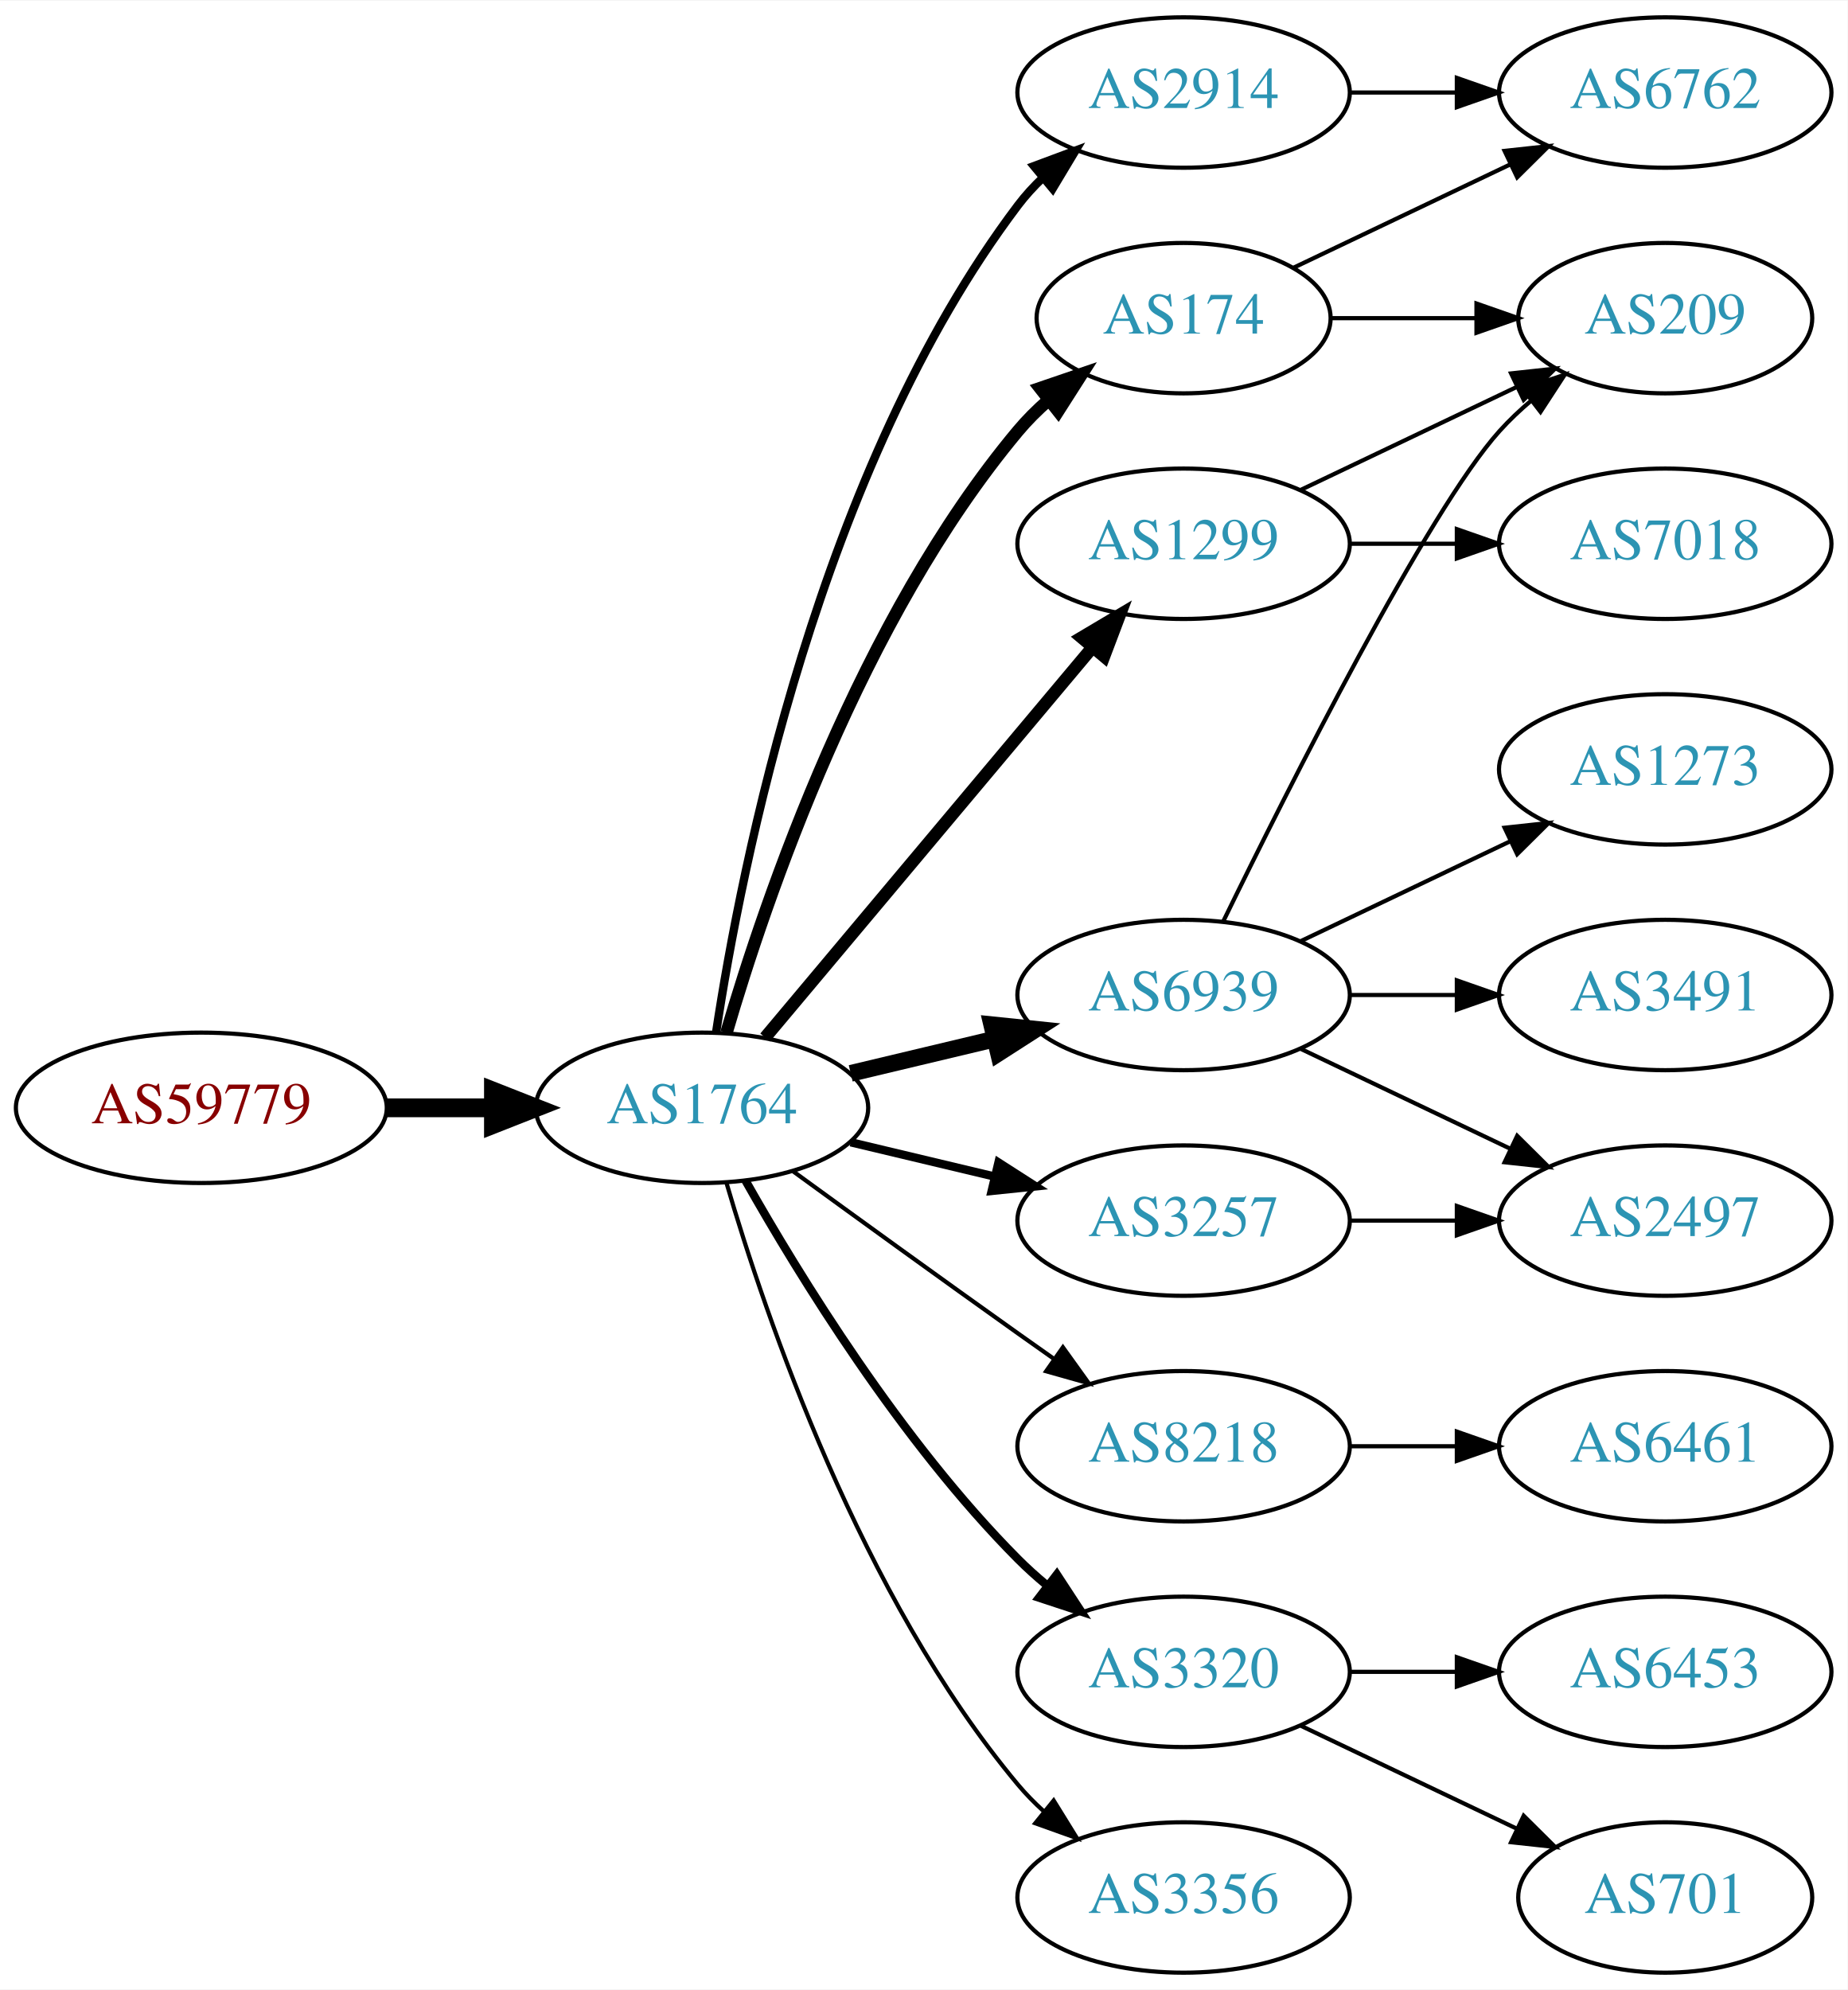
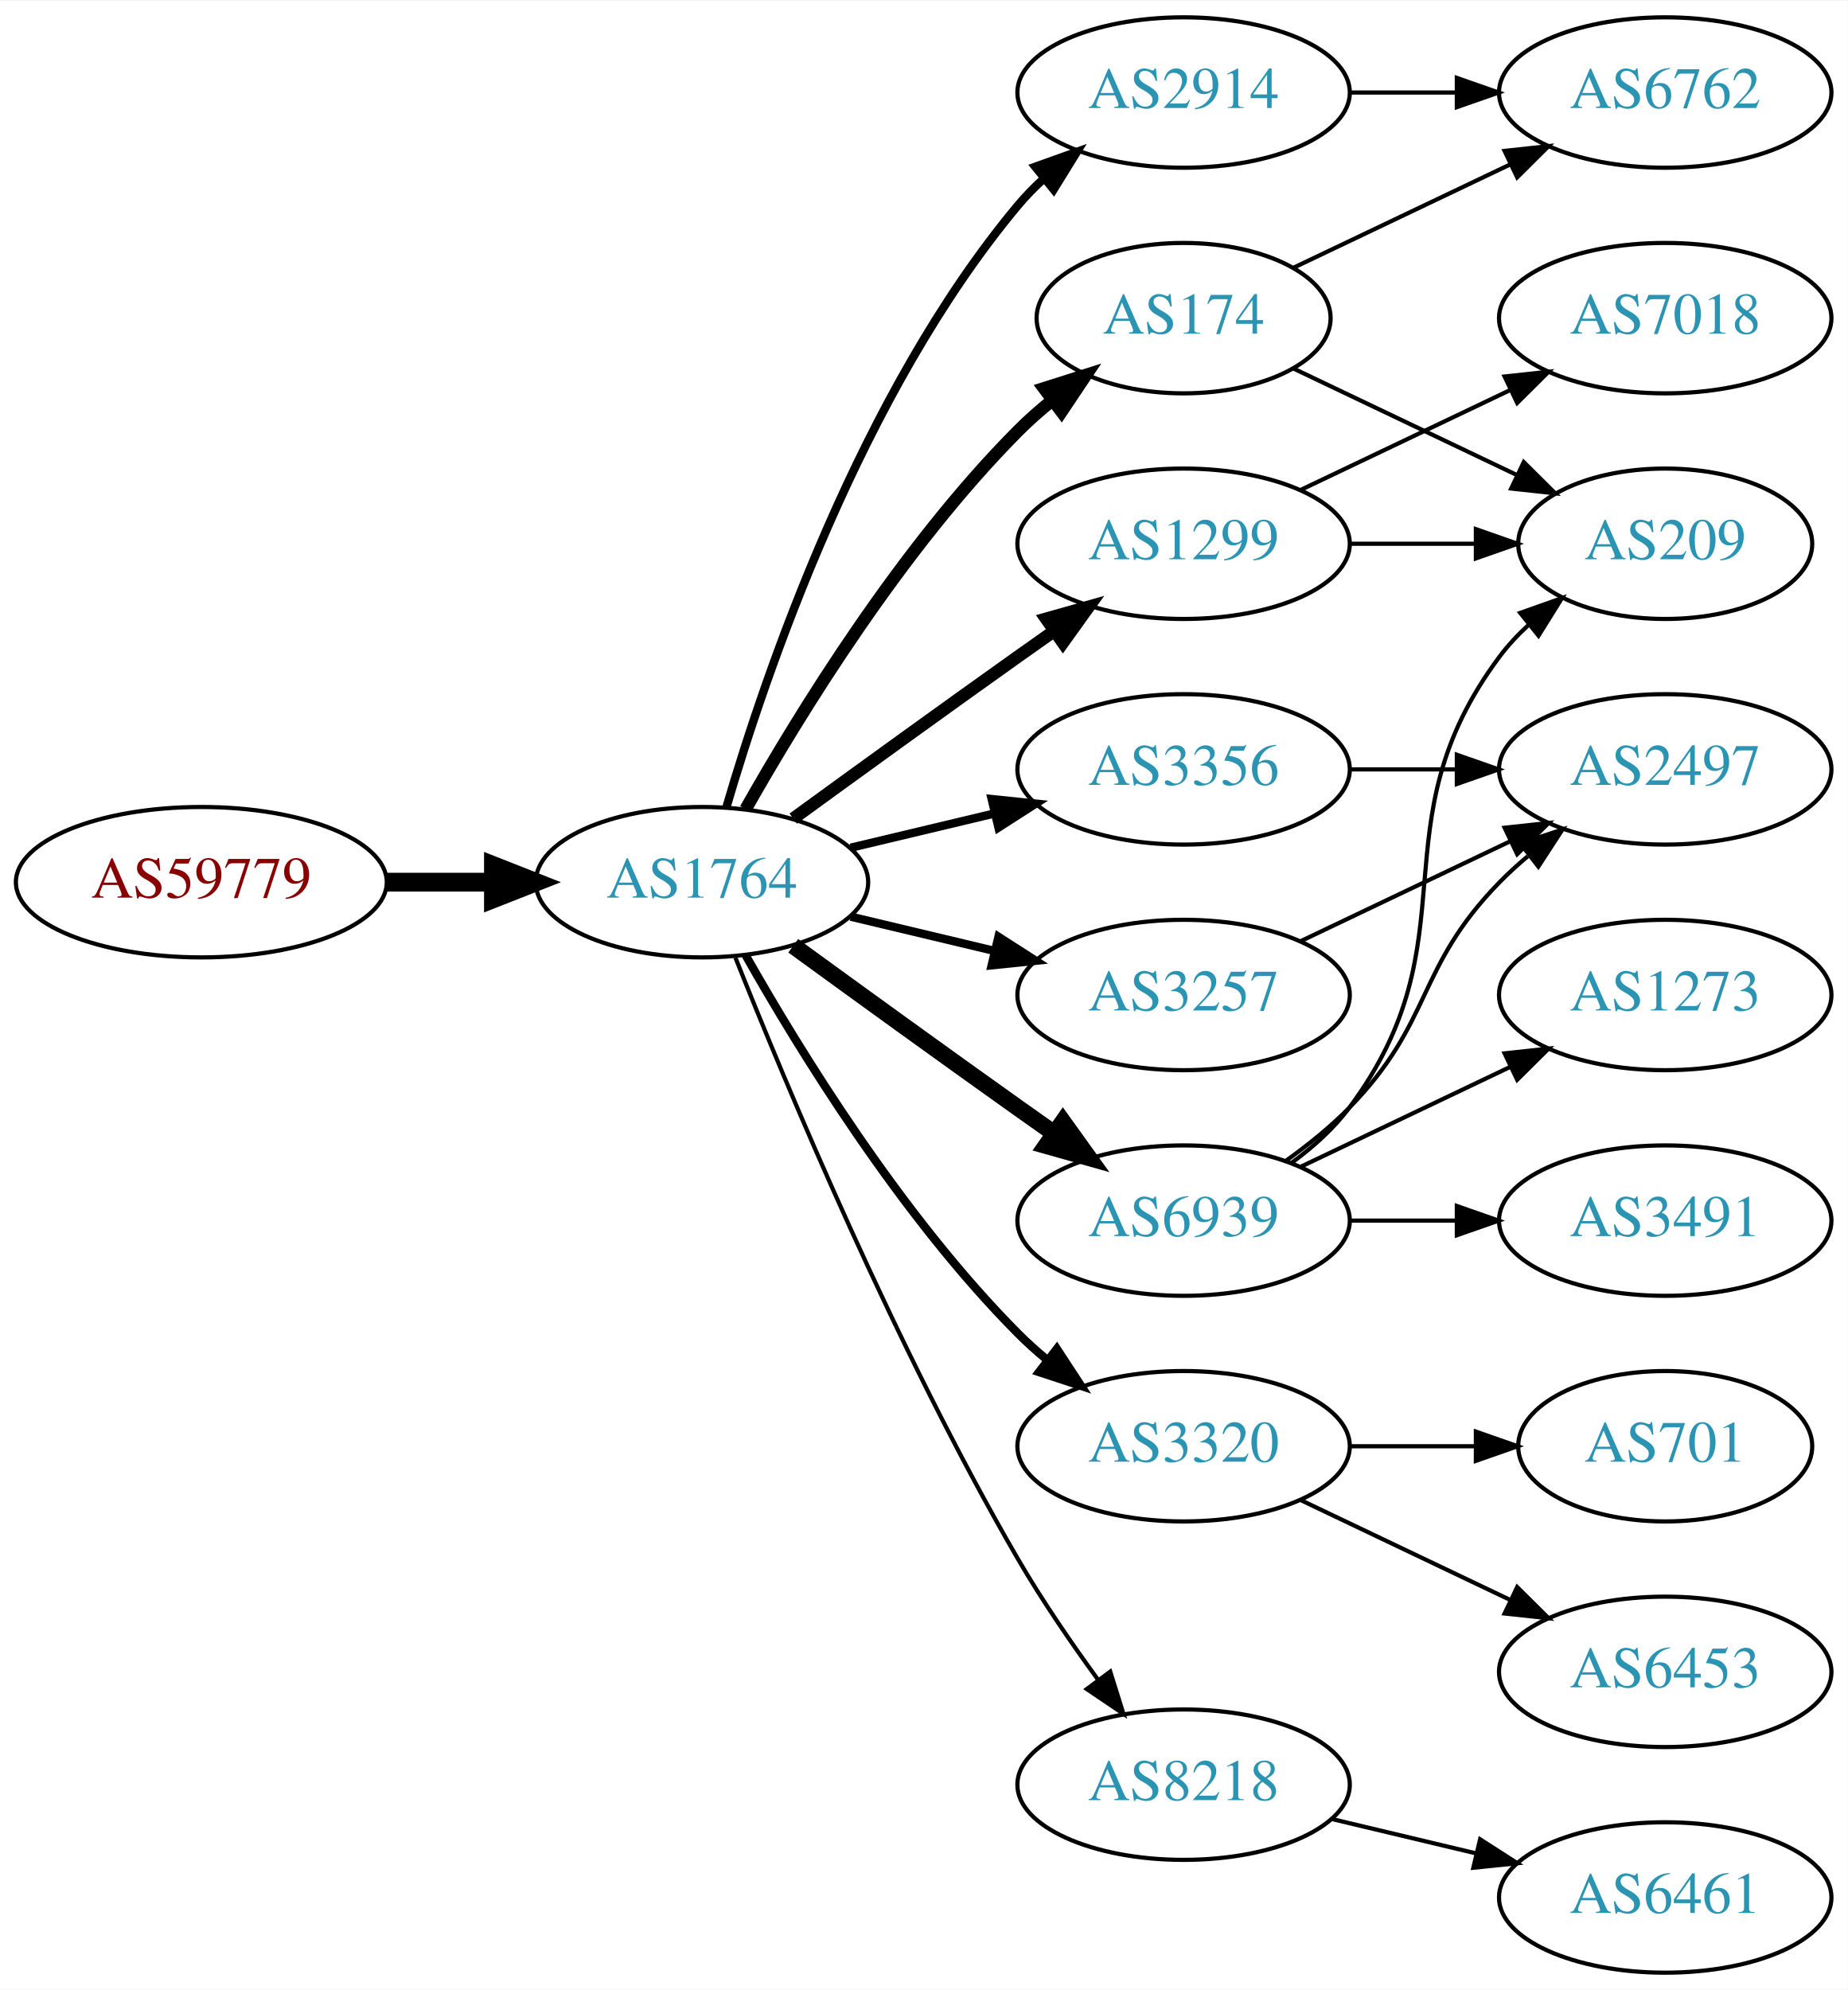
<svg xmlns="http://www.w3.org/2000/svg" xmlns:xlink="http://www.w3.org/1999/xlink" width="442pt" height="476pt" viewBox="0.00 0.00 442.27 476.00">
  <g id="graph0" class="graph" transform="scale(1 1) rotate(0) translate(4 472)">
    <polygon fill="white" stroke="none" points="-4,4 -4,-472 438.271,-472 438.271,4 -4,4" />
    <g id="node1" class="node">
      <g id="a_node1">
        <a xlink:href="/asn/59779" xlink:title="AS59779 ~ Ixolit GmbH [AT]">
-           <ellipse fill="#ffffff" stroke="black" cx="44.196" cy="-207" rx="44.393" ry="18" />
-           <text text-anchor="middle" x="44.196" y="-203.3" font-family="Times,serif" font-size="14.00" fill="#880000">AS59779</text>
+           <ellipse fill="#ffffff" stroke="black" cx="44.196" cy="-261" rx="44.393" ry="18" />
+           <text text-anchor="middle" x="44.196" y="-257.3" font-family="Times,serif" font-size="14.00" fill="#880000">AS59779</text>
        </a>
      </g>
    </g>
    <g id="node2" class="node">
      <g id="a_node2">
        <a xlink:href="/asn/1764" xlink:title="AS1764 ~ NEXTLAYER-AS [AT]">
-           <ellipse fill="#ffffff" stroke="black" cx="164.039" cy="-207" rx="39.794" ry="18" />
-           <text text-anchor="middle" x="164.039" y="-203.3" font-family="Times,serif" font-size="14.00" fill="#2c94b3">AS1764</text>
+           <ellipse fill="#ffffff" stroke="black" cx="164.039" cy="-261" rx="39.794" ry="18" />
+           <text text-anchor="middle" x="164.039" y="-257.3" font-family="Times,serif" font-size="14.00" fill="#2c94b3">AS1764</text>
        </a>
      </g>
    </g>
    <g id="edge1" class="edge">
-       <path fill="none" stroke="black" stroke-width="4.5" d="M88.407,-207C96.72,-207 105.482,-207 113.965,-207" />
-       <polygon fill="black" stroke="black" stroke-width="4.5" points="114.123,-210.938 124.123,-207 114.123,-203.063 114.123,-210.938" />
+       <path fill="none" stroke="black" stroke-width="4.5" d="M88.407,-261C96.72,-261 105.482,-261 113.965,-261" />
+       <polygon fill="black" stroke="black" stroke-width="4.5" points="114.123,-264.938 124.123,-261 114.123,-257.063 114.123,-264.938" />
    </g>
    <g id="node3" class="node">
      <g id="a_node3">
+         <a xlink:href="/asn/1299" xlink:title="AS1299 ~ Telia Carrier [EU]">
+           <ellipse fill="#ffffff" stroke="black" cx="279.332" cy="-342" rx="39.794" ry="18" />
+           <text text-anchor="middle" x="279.332" y="-338.3" font-family="Times,serif" font-size="14.00" fill="#2c94b3">AS1299</text>
+         </a>
+       </g>
+     </g>
+     <g id="edge2" class="edge">
+       <path fill="none" stroke="black" stroke-width="3" d="M185.887,-276.222C200.821,-287.091 221.435,-302.025 239.685,-315 242.506,-317.005 245.449,-319.085 248.397,-321.159" />
+       <polygon fill="black" stroke="black" stroke-width="3" points="246.424,-324.05 256.621,-326.926 250.443,-318.319 246.424,-324.05" />
+     </g>
+     <g id="node4" class="node">
+       <g id="a_node4">
+         <a xlink:href="/asn/3320" xlink:title="AS3320 ~ DTAG [DE]">
+           <ellipse fill="#ffffff" stroke="black" cx="279.332" cy="-126" rx="39.794" ry="18" />
+           <text text-anchor="middle" x="279.332" y="-122.3" font-family="Times,serif" font-size="14.00" fill="#2c94b3">AS3320</text>
+         </a>
+       </g>
+     </g>
+     <g id="edge3" class="edge">
+       <path fill="none" stroke="black" stroke-width="2" d="M174.498,-243.51C187.28,-220.904 211.712,-181.114 239.685,-153 241.796,-150.879 244.092,-148.812 246.477,-146.829" />
+       <polygon fill="black" stroke="black" stroke-width="2" points="248.993,-149.31 254.793,-140.444 244.73,-143.758 248.993,-149.31" />
+     </g>
+     <g id="node5" class="node">
+       <g id="a_node5">
        <a xlink:href="/asn/174" xlink:title="AS174 ~ Cogent Communications [US]">
          <ellipse fill="#ffffff" stroke="black" cx="279.332" cy="-396" rx="35.194" ry="18" />
          <text text-anchor="middle" x="279.332" y="-392.3" font-family="Times,serif" font-size="14.00" fill="#2c94b3">AS174</text>
        </a>
      </g>
    </g>
-     <g id="edge2" class="edge">
-       <path fill="none" stroke="black" stroke-width="3" d="M169.913,-225.002C179.227,-256.844 202.043,-323.981 239.685,-369 241.838,-371.574 244.292,-374.017 246.896,-376.303" />
-       <polygon fill="black" stroke="black" stroke-width="3" points="244.98,-379.249 255.007,-382.672 249.303,-373.743 244.98,-379.249" />
-     </g>
-     <g id="node4" class="node">
-       <g id="a_node4">
-         <a xlink:href="/asn/6939" xlink:title="AS6939 ~ Hurricane Electric LLC [US]">
-           <ellipse fill="#ffffff" stroke="black" cx="279.332" cy="-234" rx="39.794" ry="18" />
-           <text text-anchor="middle" x="279.332" y="-230.3" font-family="Times,serif" font-size="14.00" fill="#2c94b3">AS6939</text>
-         </a>
-       </g>
-     </g>
-     <g id="edge3" class="edge">
-       <path fill="none" stroke="black" stroke-width="4" d="M199.646,-215.248C210.517,-217.838 222.671,-220.735 234.114,-223.462" />
-       <polygon fill="black" stroke="black" stroke-width="4" points="233.397,-226.889 243.936,-225.803 235.02,-220.08 233.397,-226.889" />
-     </g>
-     <g id="node5" class="node">
-       <g id="a_node5">
-         <a xlink:href="/asn/1299" xlink:title="AS1299 ~ Telia Carrier [EU]">
-           <ellipse fill="#ffffff" stroke="black" cx="279.332" cy="-342" rx="39.794" ry="18" />
-           <text text-anchor="middle" x="279.332" y="-338.3" font-family="Times,serif" font-size="14.00" fill="#2c94b3">AS1299</text>
-         </a>
-       </g>
-     </g>
    <g id="edge4" class="edge">
-       <path fill="none" stroke="black" stroke-width="3" d="M179.158,-223.825C198.833,-247.269 234.637,-289.934 257.415,-317.076" />
-       <polygon fill="black" stroke="black" stroke-width="3" points="254.925,-319.553 264.034,-324.963 260.287,-315.053 254.925,-319.553" />
+       <path fill="none" stroke="black" stroke-width="3" d="M174.498,-278.49C187.28,-301.096 211.712,-340.886 239.685,-369 242.185,-371.513 244.946,-373.949 247.807,-376.261" />
+       <polygon fill="black" stroke="black" stroke-width="3" points="245.905,-379.21 256.004,-382.413 250.108,-373.611 245.905,-379.21" />
    </g>
    <g id="node6" class="node">
      <g id="a_node6">
-         <a xlink:href="/asn/8218" xlink:title="AS8218 ~ legacy Neotelecoms [FR]">
-           <ellipse fill="#ffffff" stroke="black" cx="279.332" cy="-126" rx="39.794" ry="18" />
-           <text text-anchor="middle" x="279.332" y="-122.3" font-family="Times,serif" font-size="14.00" fill="#2c94b3">AS8218</text>
+         <a xlink:href="/asn/3356" xlink:title="AS3356 ~ Level 3 Parent, LLC [US]">
+           <ellipse fill="#ffffff" stroke="black" cx="279.332" cy="-288" rx="39.794" ry="18" />
+           <text text-anchor="middle" x="279.332" y="-284.3" font-family="Times,serif" font-size="14.00" fill="#2c94b3">AS3356</text>
        </a>
      </g>
    </g>
    <g id="edge5" class="edge">
-       <path fill="none" stroke="black" d="M185.887,-191.778C200.821,-180.909 221.435,-165.975 239.685,-153 242.506,-150.995 245.449,-148.915 248.397,-146.841" />
-       <polygon fill="black" stroke="black" points="250.443,-149.681 256.621,-141.074 246.424,-143.95 250.443,-149.681" />
+       <path fill="none" stroke="black" stroke-width="2" d="M199.646,-269.248C210.517,-271.838 222.671,-274.735 234.114,-277.462" />
+       <polygon fill="black" stroke="black" stroke-width="2" points="233.397,-280.889 243.936,-279.803 235.02,-274.08 233.397,-280.889" />
    </g>
    <g id="node7" class="node">
      <g id="a_node7">
-         <a xlink:href="/asn/3320" xlink:title="AS3320 ~ DTAG [DE]">
-           <ellipse fill="#ffffff" stroke="black" cx="279.332" cy="-72" rx="39.794" ry="18" />
-           <text text-anchor="middle" x="279.332" y="-68.3" font-family="Times,serif" font-size="14.00" fill="#2c94b3">AS3320</text>
+         <a xlink:href="/asn/6939" xlink:title="AS6939 ~ Hurricane Electric LLC [US]">
+           <ellipse fill="#ffffff" stroke="black" cx="279.332" cy="-180" rx="39.794" ry="18" />
+           <text text-anchor="middle" x="279.332" y="-176.3" font-family="Times,serif" font-size="14.00" fill="#2c94b3">AS6939</text>
        </a>
      </g>
    </g>
    <g id="edge6" class="edge">
-       <path fill="none" stroke="black" stroke-width="2" d="M174.498,-189.51C187.28,-166.904 211.712,-127.114 239.685,-99 241.796,-96.879 244.092,-94.812 246.477,-92.829" />
-       <polygon fill="black" stroke="black" stroke-width="2" points="248.993,-95.31 254.793,-86.444 244.73,-89.758 248.993,-95.31" />
+       <path fill="none" stroke="black" stroke-width="4" d="M185.887,-245.778C200.821,-234.909 221.435,-219.975 239.685,-207 242.506,-204.995 245.449,-202.915 248.397,-200.841" />
+       <polygon fill="black" stroke="black" stroke-width="4" points="250.443,-203.681 256.621,-195.074 246.424,-197.95 250.443,-203.681" />
    </g>
    <g id="node8" class="node">
      <g id="a_node8">
        <a xlink:href="/asn/3257" xlink:title="AS3257 ~ GTT [DE]">
-           <ellipse fill="#ffffff" stroke="black" cx="279.332" cy="-180" rx="39.794" ry="18" />
-           <text text-anchor="middle" x="279.332" y="-176.3" font-family="Times,serif" font-size="14.00" fill="#2c94b3">AS3257</text>
+           <ellipse fill="#ffffff" stroke="black" cx="279.332" cy="-234" rx="39.794" ry="18" />
+           <text text-anchor="middle" x="279.332" y="-230.3" font-family="Times,serif" font-size="14.00" fill="#2c94b3">AS3257</text>
        </a>
      </g>
    </g>
    <g id="edge7" class="edge">
-       <path fill="none" stroke="black" stroke-width="2" d="M199.646,-198.752C210.517,-196.162 222.671,-193.265 234.114,-190.538" />
-       <polygon fill="black" stroke="black" stroke-width="2" points="235.02,-193.92 243.936,-188.197 233.397,-187.111 235.02,-193.92" />
+       <path fill="none" stroke="black" stroke-width="2" d="M199.646,-252.752C210.517,-250.162 222.671,-247.265 234.114,-244.538" />
+       <polygon fill="black" stroke="black" stroke-width="2" points="235.02,-247.92 243.936,-242.197 233.397,-241.111 235.02,-247.92" />
    </g>
    <g id="node9" class="node">
      <g id="a_node9">
        <a xlink:href="/asn/2914" xlink:title="AS2914 ~ NTT America, Inc. [US]">
          <ellipse fill="#ffffff" stroke="black" cx="279.332" cy="-450" rx="39.794" ry="18" />
          <text text-anchor="middle" x="279.332" y="-446.3" font-family="Times,serif" font-size="14.00" fill="#2c94b3">AS2914</text>
        </a>
      </g>
    </g>
    <g id="edge8" class="edge">
-       <path fill="none" stroke="black" stroke-width="2" d="M167.415,-224.986C173.389,-264.422 192.1,-359.995 239.685,-423 241.442,-425.327 243.459,-427.529 245.629,-429.596" />
-       <polygon fill="black" stroke="black" stroke-width="2" points="243.513,-432.389 253.441,-436.088 247.987,-427.005 243.513,-432.389" />
+       <path fill="none" stroke="black" stroke-width="2" d="M169.913,-279.002C179.227,-310.844 202.043,-377.981 239.685,-423 241.555,-425.237 243.654,-427.374 245.88,-429.396" />
+       <polygon fill="black" stroke="black" stroke-width="2" points="243.823,-432.234 253.799,-435.804 248.227,-426.793 243.823,-432.234" />
    </g>
    <g id="node10" class="node">
      <g id="a_node10">
-         <a xlink:href="/asn/3356" xlink:title="AS3356 ~ Level 3 Parent, LLC [US]">
-           <ellipse fill="#ffffff" stroke="black" cx="279.332" cy="-18" rx="39.794" ry="18" />
-           <text text-anchor="middle" x="279.332" y="-14.3" font-family="Times,serif" font-size="14.00" fill="#2c94b3">AS3356</text>
+         <a xlink:href="/asn/8218" xlink:title="AS8218 ~ legacy Neotelecoms [FR]">
+           <ellipse fill="#ffffff" stroke="black" cx="279.332" cy="-45" rx="39.794" ry="18" />
+           <text text-anchor="middle" x="279.332" y="-41.3" font-family="Times,serif" font-size="14.00" fill="#2c94b3">AS8218</text>
        </a>
      </g>
    </g>
    <g id="edge9" class="edge">
-       <path fill="none" stroke="black" d="M169.913,-188.998C179.227,-157.156 202.043,-90.019 239.685,-45 241.555,-42.763 243.654,-40.626 245.88,-38.604" />
-       <polygon fill="black" stroke="black" points="248.227,-41.208 253.799,-32.196 243.823,-35.766 248.227,-41.208" />
+       <path fill="none" stroke="black" d="M172.042,-242.949C184.169,-212.43 210.587,-149.067 239.685,-99 245.392,-89.181 252.43,-78.922 258.929,-70.016" />
+       <polygon fill="black" stroke="black" points="261.77,-72.061 264.934,-61.95 256.155,-67.881 261.77,-72.061" />
+     </g>
+     <g id="node13" class="node">
+       <g id="a_node13">
+         <a xlink:href="/asn/209" xlink:title="AS209 ~ CenturyLink Communications, LLC [US]">
+           <ellipse fill="#ffffff" stroke="black" cx="394.625" cy="-342" rx="35.194" ry="18" />
+           <text text-anchor="middle" x="394.625" y="-338.3" font-family="Times,serif" font-size="14.00" fill="#2c94b3">AS209</text>
+         </a>
+       </g>
+     </g>
+     <g id="edge12" class="edge">
+       <path fill="none" stroke="black" d="M319.004,-342C328.709,-342 339.2,-342 349.163,-342" />
+       <polygon fill="black" stroke="black" points="349.299,-345.5 359.299,-342 349.299,-338.5 349.299,-345.5" />
+     </g>
+     <g id="node14" class="node">
+       <g id="a_node14">
+         <a xlink:href="/asn/7018" xlink:title="AS7018 ~ AT&amp;T Services, Inc. [US]">
+           <ellipse fill="#ffffff" stroke="black" cx="394.625" cy="-396" rx="39.794" ry="18" />
+           <text text-anchor="middle" x="394.625" y="-392.3" font-family="Times,serif" font-size="14.00" fill="#2c94b3">AS7018</text>
+         </a>
+       </g>
+     </g>
+     <g id="edge13" class="edge">
+       <path fill="none" stroke="black" d="M307.468,-354.934C322.462,-362.081 341.283,-371.052 357.506,-378.785" />
+       <polygon fill="black" stroke="black" points="356.177,-382.028 366.71,-383.171 359.188,-375.709 356.177,-382.028" />
    </g>
    <g id="node11" class="node">
      <g id="a_node11">
+         <a xlink:href="/asn/6453" xlink:title="AS6453 ~ TATA COMMUNICATIONS (AMERICA) INC [US]">
+           <ellipse fill="#ffffff" stroke="black" cx="394.625" cy="-72" rx="39.794" ry="18" />
+           <text text-anchor="middle" x="394.625" y="-68.3" font-family="Times,serif" font-size="14.00" fill="#2c94b3">AS6453</text>
+         </a>
+       </g>
+     </g>
+     <g id="edge10" class="edge">
+       <path fill="none" stroke="black" d="M307.468,-113.066C322.462,-105.919 341.283,-96.948 357.506,-89.215" />
+       <polygon fill="black" stroke="black" points="359.188,-92.291 366.71,-84.829 356.177,-85.972 359.188,-92.291" />
+     </g>
+     <g id="node12" class="node">
+       <g id="a_node12">
+         <a xlink:href="/asn/701" xlink:title="AS701 ~ UUNET [US]">
+           <ellipse fill="#ffffff" stroke="black" cx="394.625" cy="-126" rx="35.194" ry="18" />
+           <text text-anchor="middle" x="394.625" y="-122.3" font-family="Times,serif" font-size="14.00" fill="#2c94b3">AS701</text>
+         </a>
+       </g>
+     </g>
+     <g id="edge11" class="edge">
+       <path fill="none" stroke="black" d="M319.004,-126C328.709,-126 339.2,-126 349.163,-126" />
+       <polygon fill="black" stroke="black" points="349.299,-129.5 359.299,-126 349.299,-122.5 349.299,-129.5" />
+     </g>
+     <g id="edge14" class="edge">
+       <path fill="none" stroke="black" d="M305.757,-383.881C321.5,-376.378 341.922,-366.644 359.115,-358.449" />
+       <polygon fill="black" stroke="black" points="360.763,-361.54 368.284,-354.078 357.751,-355.221 360.763,-361.54" />
+     </g>
+     <g id="node15" class="node">
+       <g id="a_node15">
        <a xlink:href="/asn/6762" xlink:title="AS6762 ~ TELECOM ITALIA SPARKLE S.p.A. [IT]">
          <ellipse fill="#ffffff" stroke="black" cx="394.625" cy="-450" rx="39.794" ry="18" />
          <text text-anchor="middle" x="394.625" y="-446.3" font-family="Times,serif" font-size="14.00" fill="#2c94b3">AS6762</text>
        </a>
      </g>
    </g>
-     <g id="edge10" class="edge">
+     <g id="edge15" class="edge">
      <path fill="none" stroke="black" d="M305.757,-408.119C321.059,-415.413 340.783,-424.814 357.665,-432.86" />
      <polygon fill="black" stroke="black" points="356.172,-436.026 366.705,-437.169 359.184,-429.707 356.172,-436.026" />
    </g>
-     <g id="node12" class="node">
-       <g id="a_node12">
-         <a xlink:href="/asn/209" xlink:title="AS209 ~ CenturyLink Communications, LLC [US]">
-           <ellipse fill="#ffffff" stroke="black" cx="394.625" cy="-396" rx="35.194" ry="18" />
-           <text text-anchor="middle" x="394.625" y="-392.3" font-family="Times,serif" font-size="14.00" fill="#2c94b3">AS209</text>
-         </a>
-       </g>
-     </g>
-     <g id="edge11" class="edge">
-       <path fill="none" stroke="black" d="M314.631,-396C325.501,-396 337.678,-396 349.156,-396" />
-       <polygon fill="black" stroke="black" points="349.442,-399.5 359.442,-396 349.442,-392.5 349.442,-399.5" />
-     </g>
-     <g id="edge15" class="edge">
-       <path fill="none" stroke="black" d="M288.769,-251.511C304.388,-283.509 337.774,-349.893 354.978,-369 357.294,-371.572 359.899,-374.03 362.634,-376.343" />
-       <polygon fill="black" stroke="black" points="360.5,-379.117 370.557,-382.448 364.772,-373.572 360.5,-379.117" />
-     </g>
-     <g id="node13" class="node">
-       <g id="a_node13">
+     <g id="node16" class="node">
+       <g id="a_node16">
        <a xlink:href="/asn/2497" xlink:title="AS2497 ~ Internet Initiative Japan Inc. [JP]">
+           <ellipse fill="#ffffff" stroke="black" cx="394.625" cy="-288" rx="39.794" ry="18" />
+           <text text-anchor="middle" x="394.625" y="-284.3" font-family="Times,serif" font-size="14.00" fill="#2c94b3">AS2497</text>
+         </a>
+       </g>
+     </g>
+     <g id="edge16" class="edge">
+       <path fill="none" stroke="black" d="M319.004,-288C327.207,-288 335.971,-288 344.503,-288" />
+       <polygon fill="black" stroke="black" points="344.742,-291.5 354.742,-288 344.742,-284.5 344.742,-291.5" />
+     </g>
+     <g id="edge20" class="edge">
+       <path fill="none" stroke="black" d="M305.262,-193.882C310.338,-197.611 315.256,-202.016 318.978,-207 349.249,-247.542 324.707,-274.458 354.978,-315 356.986,-317.689 359.342,-320.209 361.883,-322.546" />
+       <polygon fill="black" stroke="black" points="359.912,-325.452 369.898,-328.989 364.297,-319.996 359.912,-325.452" />
+     </g>
+     <g id="edge19" class="edge">
+       <path fill="none" stroke="black" d="M303.926,-194.389C309.182,-198.148 314.513,-202.437 318.978,-207 339.151,-227.617 334.806,-240.383 354.978,-261 357.071,-263.139 359.354,-265.218 361.731,-267.21" />
+       <polygon fill="black" stroke="black" points="359.974,-270.275 370.031,-273.611 364.249,-264.732 359.974,-270.275" />
+     </g>
+     <g id="node17" class="node">
+       <g id="a_node17">
+         <a xlink:href="/asn/3491" xlink:title="AS3491 ~ PCCW Global, Inc. [US]">
          <ellipse fill="#ffffff" stroke="black" cx="394.625" cy="-180" rx="39.794" ry="18" />
-           <text text-anchor="middle" x="394.625" y="-176.3" font-family="Times,serif" font-size="14.00" fill="#2c94b3">AS2497</text>
-         </a>
-       </g>
-     </g>
-     <g id="edge12" class="edge">
-       <path fill="none" stroke="black" d="M307.468,-221.066C322.462,-213.919 341.283,-204.948 357.506,-197.215" />
-       <polygon fill="black" stroke="black" points="359.188,-200.291 366.71,-192.829 356.177,-193.972 359.188,-200.291" />
-     </g>
-     <g id="node14" class="node">
-       <g id="a_node14">
+           <text text-anchor="middle" x="394.625" y="-176.3" font-family="Times,serif" font-size="14.00" fill="#2c94b3">AS3491</text>
+         </a>
+       </g>
+     </g>
+     <g id="edge17" class="edge">
+       <path fill="none" stroke="black" d="M319.004,-180C327.207,-180 335.971,-180 344.503,-180" />
+       <polygon fill="black" stroke="black" points="344.742,-183.5 354.742,-180 344.742,-176.5 344.742,-183.5" />
+     </g>
+     <g id="node18" class="node">
+       <g id="a_node18">
        <a xlink:href="/asn/1273" xlink:title="AS1273 ~ Vodafone Group PLC [EU]">
-           <ellipse fill="#ffffff" stroke="black" cx="394.625" cy="-288" rx="39.794" ry="18" />
-           <text text-anchor="middle" x="394.625" y="-284.3" font-family="Times,serif" font-size="14.00" fill="#2c94b3">AS1273</text>
-         </a>
-       </g>
-     </g>
-     <g id="edge13" class="edge">
+           <ellipse fill="#ffffff" stroke="black" cx="394.625" cy="-234" rx="39.794" ry="18" />
+           <text text-anchor="middle" x="394.625" y="-230.3" font-family="Times,serif" font-size="14.00" fill="#2c94b3">AS1273</text>
+         </a>
+       </g>
+     </g>
+     <g id="edge18" class="edge">
+       <path fill="none" stroke="black" d="M307.468,-192.934C322.462,-200.081 341.283,-209.052 357.506,-216.785" />
+       <polygon fill="black" stroke="black" points="356.177,-220.028 366.71,-221.171 359.188,-213.709 356.177,-220.028" />
+     </g>
+     <g id="edge21" class="edge">
      <path fill="none" stroke="black" d="M307.468,-246.934C322.462,-254.081 341.283,-263.052 357.506,-270.785" />
      <polygon fill="black" stroke="black" points="356.177,-274.028 366.71,-275.171 359.188,-267.709 356.177,-274.028" />
-     </g>
-     <g id="node15" class="node">
-       <g id="a_node15">
-         <a xlink:href="/asn/3491" xlink:title="AS3491 ~ PCCW Global, Inc. [US]">
-           <ellipse fill="#ffffff" stroke="black" cx="394.625" cy="-234" rx="39.794" ry="18" />
-           <text text-anchor="middle" x="394.625" y="-230.3" font-family="Times,serif" font-size="14.00" fill="#2c94b3">AS3491</text>
-         </a>
-       </g>
-     </g>
-     <g id="edge14" class="edge">
-       <path fill="none" stroke="black" d="M319.004,-234C327.207,-234 335.971,-234 344.503,-234" />
-       <polygon fill="black" stroke="black" points="344.742,-237.5 354.742,-234 344.742,-230.5 344.742,-237.5" />
-     </g>
-     <g id="edge17" class="edge">
-       <path fill="none" stroke="black" d="M307.468,-354.934C322.9,-362.29 342.385,-371.577 358.92,-379.459" />
-       <polygon fill="black" stroke="black" points="357.729,-382.768 368.262,-383.911 360.741,-376.449 357.729,-382.768" />
-     </g>
-     <g id="node17" class="node">
-       <g id="a_node17">
-         <a xlink:href="/asn/7018" xlink:title="AS7018 ~ AT&amp;T Services, Inc. [US]">
-           <ellipse fill="#ffffff" stroke="black" cx="394.625" cy="-342" rx="39.794" ry="18" />
-           <text text-anchor="middle" x="394.625" y="-338.3" font-family="Times,serif" font-size="14.00" fill="#2c94b3">AS7018</text>
-         </a>
-       </g>
-     </g>
-     <g id="edge18" class="edge">
-       <path fill="none" stroke="black" d="M319.004,-342C327.207,-342 335.971,-342 344.503,-342" />
-       <polygon fill="black" stroke="black" points="344.742,-345.5 354.742,-342 344.742,-338.5 344.742,-345.5" />
-     </g>
-     <g id="node16" class="node">
-       <g id="a_node16">
-         <a xlink:href="/asn/6461" xlink:title="AS6461 ~ Zayo Bandwidth [US]">
-           <ellipse fill="#ffffff" stroke="black" cx="394.625" cy="-126" rx="39.794" ry="18" />
-           <text text-anchor="middle" x="394.625" y="-122.3" font-family="Times,serif" font-size="14.00" fill="#2c94b3">AS6461</text>
-         </a>
-       </g>
-     </g>
-     <g id="edge16" class="edge">
-       <path fill="none" stroke="black" d="M319.004,-126C327.207,-126 335.971,-126 344.503,-126" />
-       <polygon fill="black" stroke="black" points="344.742,-129.5 354.742,-126 344.742,-122.5 344.742,-129.5" />
-     </g>
-     <g id="node18" class="node">
-       <g id="a_node18">
-         <a xlink:href="/asn/701" xlink:title="AS701 ~ UUNET [US]">
-           <ellipse fill="#ffffff" stroke="black" cx="394.625" cy="-18" rx="35.194" ry="18" />
-           <text text-anchor="middle" x="394.625" y="-14.3" font-family="Times,serif" font-size="14.00" fill="#2c94b3">AS701</text>
-         </a>
-       </g>
-     </g>
-     <g id="edge19" class="edge">
-       <path fill="none" stroke="black" d="M307.468,-59.066C322.9,-51.71 342.385,-42.423 358.92,-34.541" />
-       <polygon fill="black" stroke="black" points="360.741,-37.551 368.262,-30.089 357.729,-31.232 360.741,-37.551" />
-     </g>
-     <g id="node19" class="node">
-       <g id="a_node19">
-         <a xlink:href="/asn/6453" xlink:title="AS6453 ~ TATA COMMUNICATIONS (AMERICA) INC [US]">
-           <ellipse fill="#ffffff" stroke="black" cx="394.625" cy="-72" rx="39.794" ry="18" />
-           <text text-anchor="middle" x="394.625" y="-68.3" font-family="Times,serif" font-size="14.00" fill="#2c94b3">AS6453</text>
-         </a>
-       </g>
-     </g>
-     <g id="edge20" class="edge">
-       <path fill="none" stroke="black" d="M319.004,-72C327.207,-72 335.971,-72 344.503,-72" />
-       <polygon fill="black" stroke="black" points="344.742,-75.5 354.742,-72 344.742,-68.5 344.742,-75.5" />
-     </g>
-     <g id="edge21" class="edge">
-       <path fill="none" stroke="black" d="M319.004,-180C327.207,-180 335.971,-180 344.503,-180" />
-       <polygon fill="black" stroke="black" points="344.742,-183.5 354.742,-180 344.742,-176.5 344.742,-183.5" />
    </g>
    <g id="edge22" class="edge">
      <path fill="none" stroke="black" d="M319.004,-450C327.207,-450 335.971,-450 344.503,-450" />
      <polygon fill="black" stroke="black" points="344.742,-453.5 354.742,-450 344.742,-446.5 344.742,-453.5" />
    </g>
+     <g id="node19" class="node">
+       <g id="a_node19">
+         <a xlink:href="/asn/6461" xlink:title="AS6461 ~ Zayo Bandwidth [US]">
+           <ellipse fill="#ffffff" stroke="black" cx="394.625" cy="-18" rx="39.794" ry="18" />
+           <text text-anchor="middle" x="394.625" y="-14.3" font-family="Times,serif" font-size="14.00" fill="#2c94b3">AS6461</text>
+         </a>
+       </g>
+     </g>
+     <g id="edge23" class="edge">
+       <path fill="none" stroke="black" d="M314.939,-36.752C325.81,-34.162 337.964,-31.265 349.407,-28.538" />
+       <polygon fill="black" stroke="black" points="350.313,-31.92 359.229,-26.197 348.69,-25.111 350.313,-31.92" />
+     </g>
  </g>
</svg>
